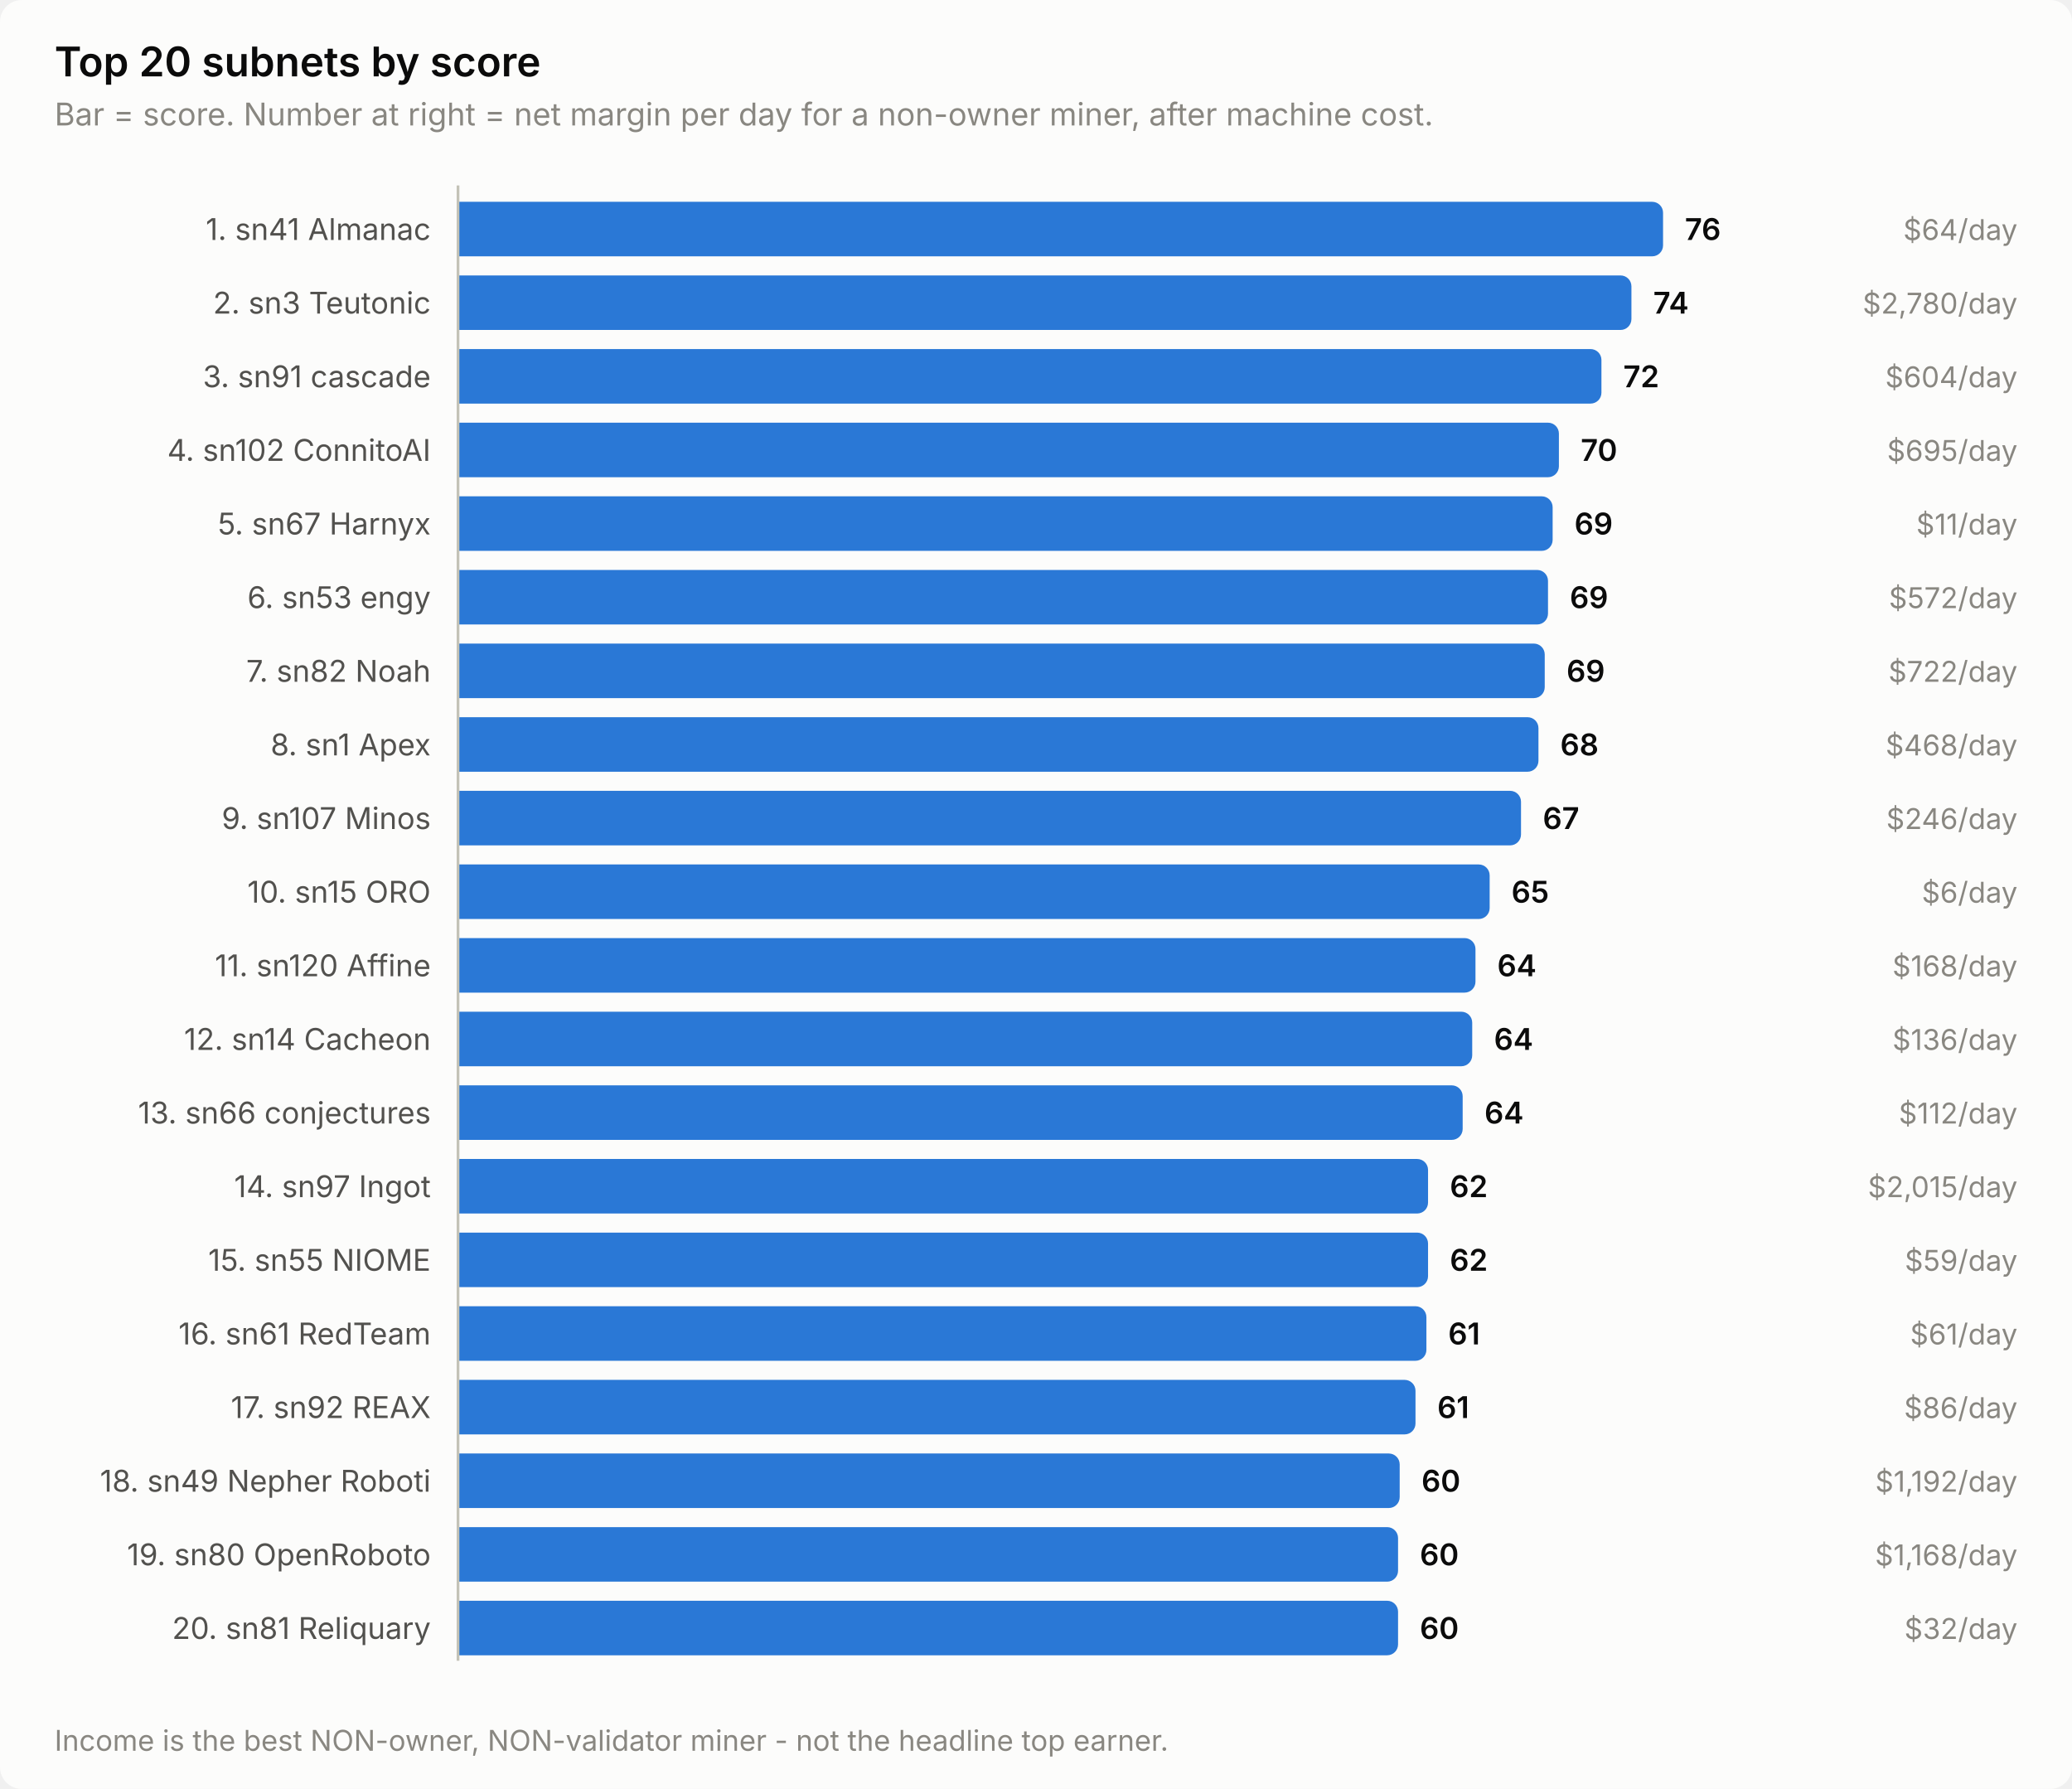
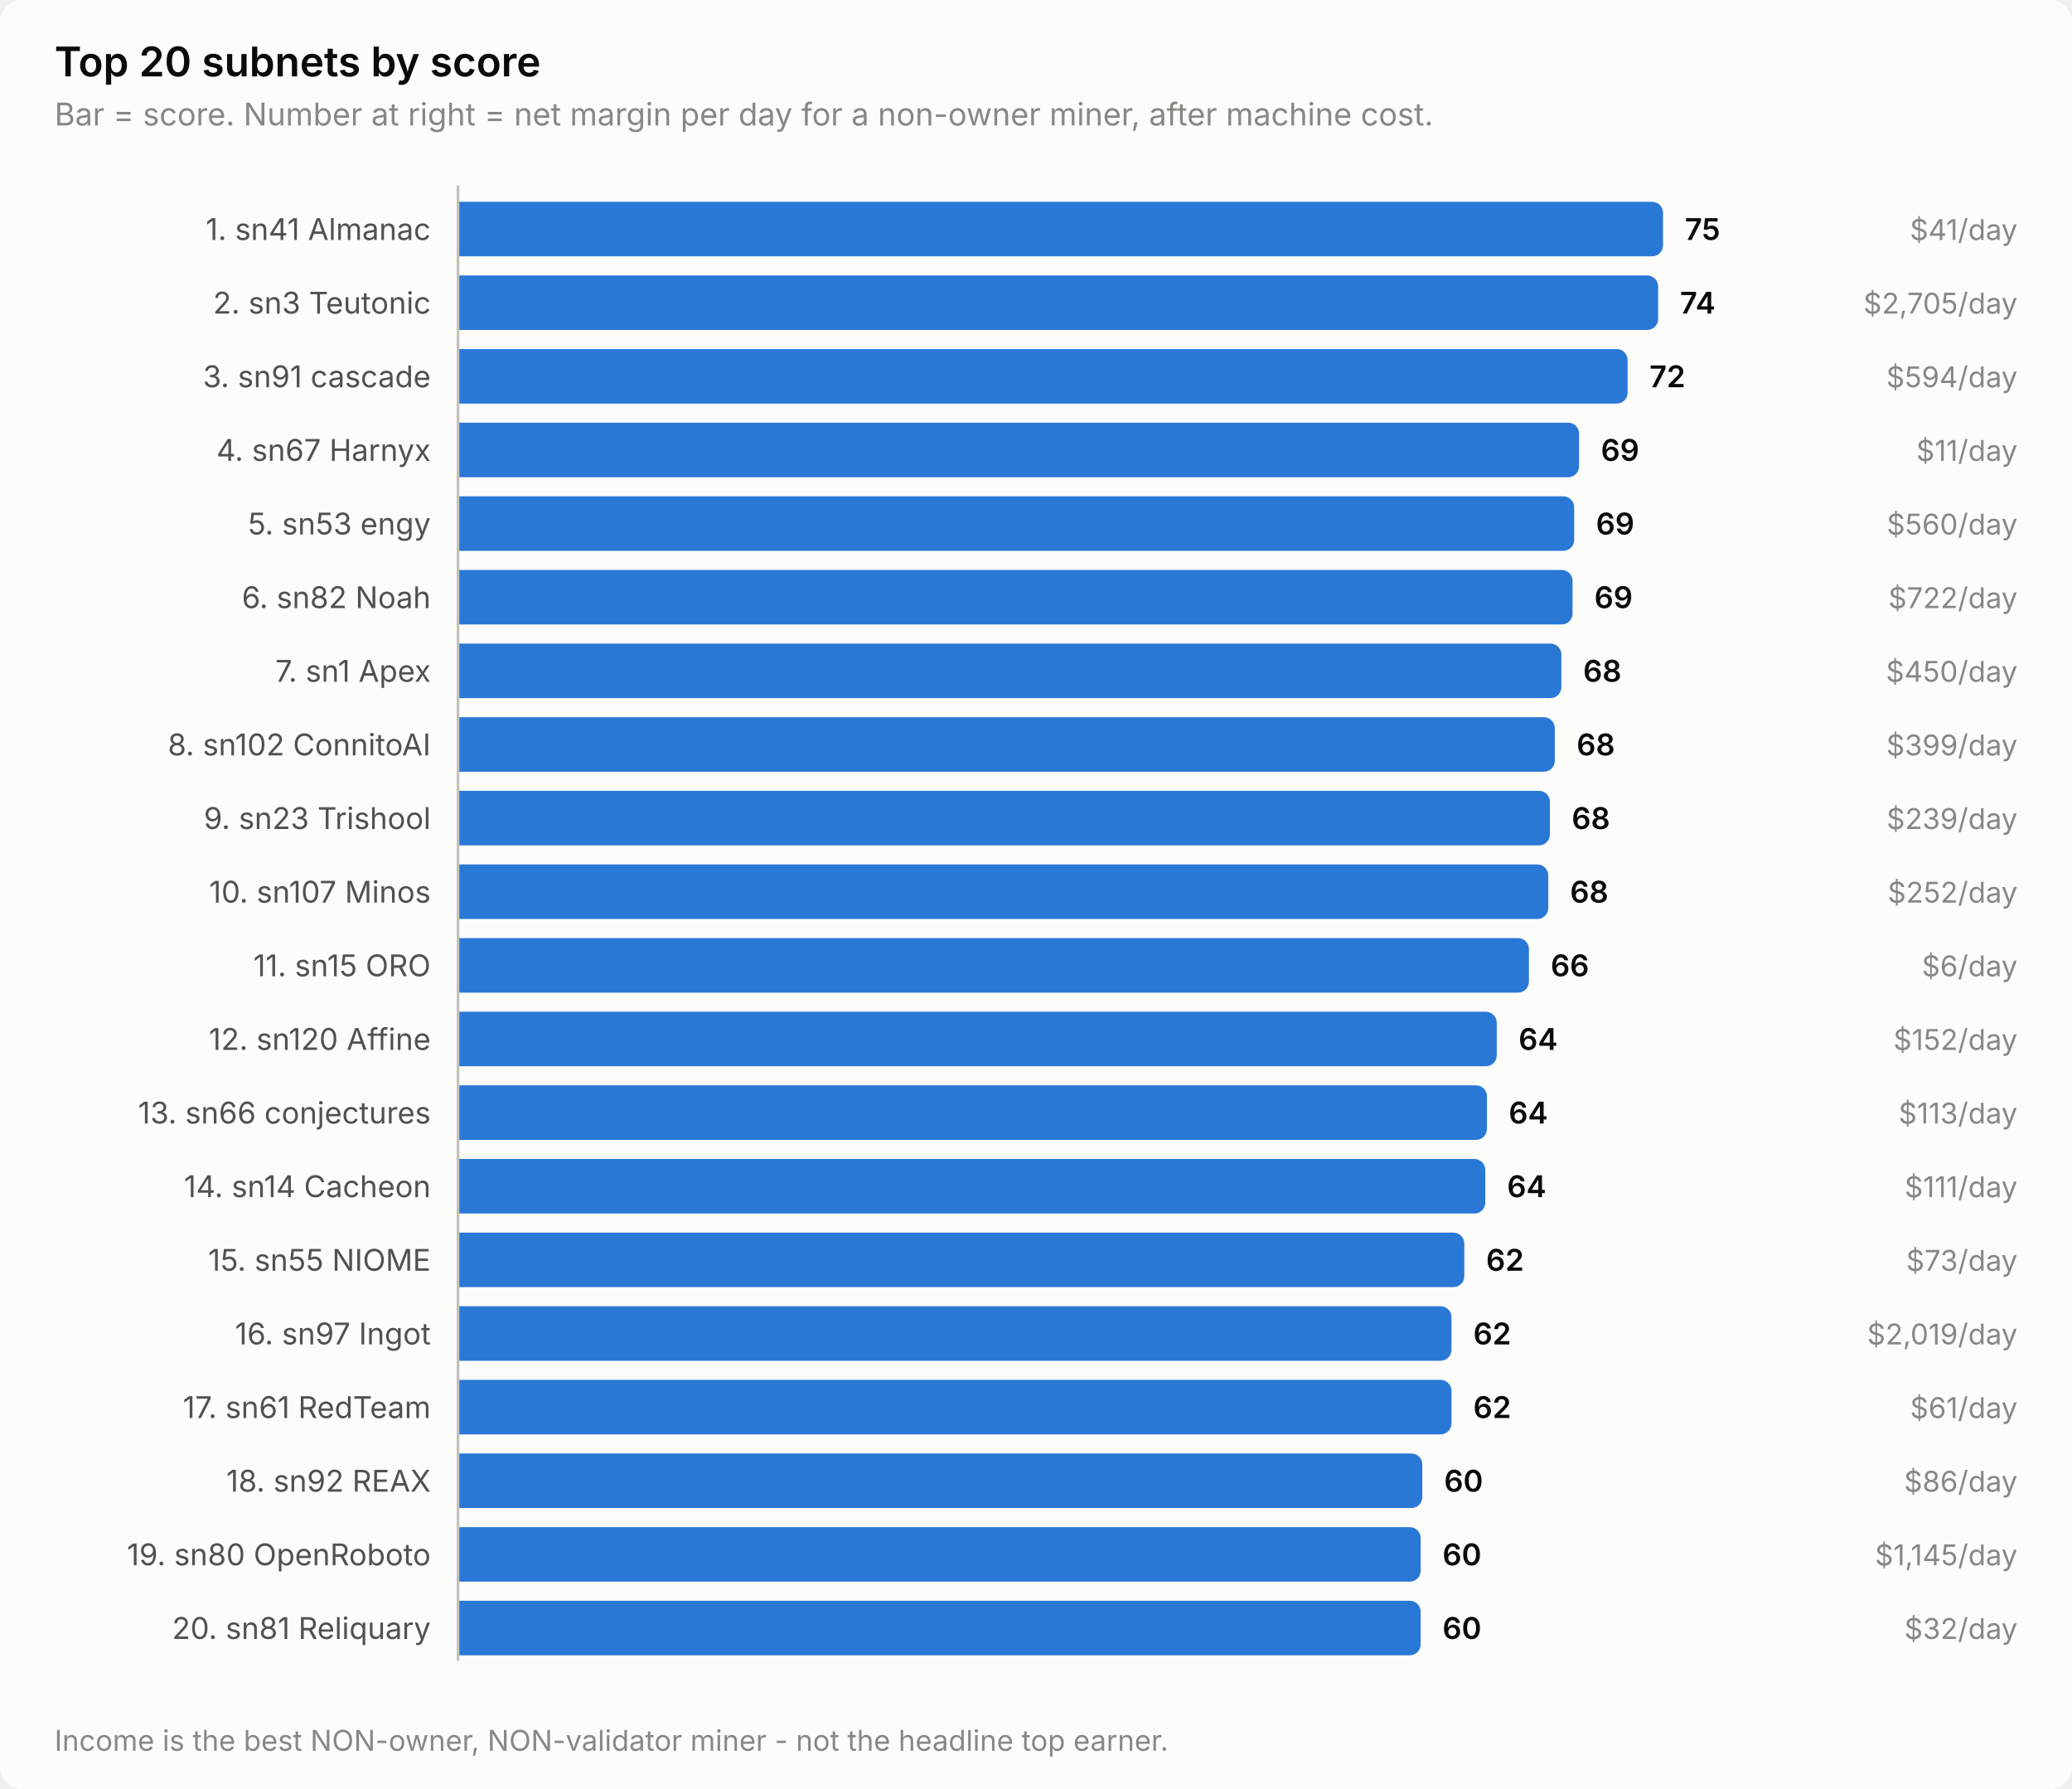
<svg xmlns="http://www.w3.org/2000/svg" width="760" height="656" viewBox="0 0 760 656" role="img" aria-label="Top 20 subnets by score">
  <style>
    text { font-family: system-ui, -apple-system, 'Segoe UI', sans-serif; }
    .t-title { font-size: 15px; font-weight: 600; }
    .t-sub { font-size: 11.5px; }
    .t-lab { font-size: 11px; }
    .t-val { font-size: 11px; font-weight: 600; font-variant-numeric: tabular-nums; }
    .t-tick { font-size: 10.5px; font-variant-numeric: tabular-nums; }

    .surface { fill: #fcfcfb; }
    .ink { fill: #0b0b0b; }
    .ink2 { fill: #52514e; }
    .muted { fill: #898781; }
    .grid { stroke: #e1e0d9; }
    .axis { stroke: #c3c2b7; }
    .accent { fill: #2a78d6; }
    .critical { fill: #d03b3b; }
    .deemph { fill: #d8d7d0; }

    @media (prefers-color-scheme: dark) {
      .surface { fill: #1a1a19; }
      .ink { fill: #ffffff; }
      .ink2 { fill: #c3c2b7; }
      .muted { fill: #898781; }
      .grid { stroke: #2c2c2a; }
      .axis { stroke: #383835; }
      .accent { fill: #3987e5; }
      .deemph { fill: #3a3a37; }
    }
</style>
  <rect class="surface" width="760" height="656" rx="8" />
  <text class="ink t-title" x="20" y="28">Top 20 subnets by score</text>
  <text class="muted t-sub" x="20" y="46">Bar = score. Number at right = net margin per day for a non-owner miner, after machine cost.</text>
  <text class="ink2 t-lab" x="158" y="88" text-anchor="end">1. sn41 Almanac</text>
  <path class="accent" d="M168.0,74.0 H606.0 a4.0,4.0 0 0 1 4.0,4.0 V90.0 a4.0,4.0 0 0 1 -4.0,4.0 H168.0 Z" />
-   <text class="ink t-val" x="618.0" y="88">76</text>
-   <text class="muted t-tick" x="740" y="88" text-anchor="end">$64/day</text>
+   <text class="ink t-val" x="618.0" y="88">75</text>
+   <text class="muted t-tick" x="740" y="88" text-anchor="end">$41/day</text>
  <text class="ink2 t-lab" x="158" y="115" text-anchor="end">2. sn3 Teutonic</text>
-   <path class="accent" d="M168.0,101.0 H594.4 a4.0,4.0 0 0 1 4.0,4.0 V117.0 a4.0,4.0 0 0 1 -4.0,4.0 H168.0 Z" />
-   <text class="ink t-val" x="606.4" y="115">74</text>
-   <text class="muted t-tick" x="740" y="115" text-anchor="end">$2,780/day</text>
+   <path class="accent" d="M168.0,101.0 H604.2 a4.0,4.0 0 0 1 4.0,4.0 V117.0 a4.0,4.0 0 0 1 -4.0,4.0 H168.0 Z" />
+   <text class="ink t-val" x="616.2" y="115">74</text>
+   <text class="muted t-tick" x="740" y="115" text-anchor="end">$2,705/day</text>
  <text class="ink2 t-lab" x="158" y="142" text-anchor="end">3. sn91 cascade</text>
-   <path class="accent" d="M168.0,128.0 H583.4 a4.0,4.0 0 0 1 4.0,4.0 V144.0 a4.0,4.0 0 0 1 -4.0,4.0 H168.0 Z" />
-   <text class="ink t-val" x="595.4" y="142">72</text>
-   <text class="muted t-tick" x="740" y="142" text-anchor="end">$604/day</text>
-   <text class="ink2 t-lab" x="158" y="169" text-anchor="end">4. sn102 ConnitoAI</text>
-   <path class="accent" d="M168.0,155.0 H567.8 a4.0,4.0 0 0 1 4.0,4.0 V171.0 a4.0,4.0 0 0 1 -4.0,4.0 H168.0 Z" />
-   <text class="ink t-val" x="579.8" y="169">70</text>
-   <text class="muted t-tick" x="740" y="169" text-anchor="end">$695/day</text>
-   <text class="ink2 t-lab" x="158" y="196" text-anchor="end">5. sn67 Harnyx</text>
-   <path class="accent" d="M168.0,182.0 H565.5 a4.0,4.0 0 0 1 4.0,4.0 V198.0 a4.0,4.0 0 0 1 -4.0,4.0 H168.0 Z" />
-   <text class="ink t-val" x="577.5" y="196">69</text>
-   <text class="muted t-tick" x="740" y="196" text-anchor="end">$11/day</text>
-   <text class="ink2 t-lab" x="158" y="223" text-anchor="end">6. sn53 engy</text>
-   <path class="accent" d="M168.0,209.0 H563.8 a4.0,4.0 0 0 1 4.0,4.0 V225.0 a4.0,4.0 0 0 1 -4.0,4.0 H168.0 Z" />
-   <text class="ink t-val" x="575.8" y="223">69</text>
-   <text class="muted t-tick" x="740" y="223" text-anchor="end">$572/day</text>
-   <text class="ink2 t-lab" x="158" y="250" text-anchor="end">7. sn82 Noah</text>
-   <path class="accent" d="M168.0,236.0 H562.6 a4.0,4.0 0 0 1 4.0,4.0 V252.0 a4.0,4.0 0 0 1 -4.0,4.0 H168.0 Z" />
-   <text class="ink t-val" x="574.6" y="250">69</text>
-   <text class="muted t-tick" x="740" y="250" text-anchor="end">$722/day</text>
-   <text class="ink2 t-lab" x="158" y="277" text-anchor="end">8. sn1 Apex</text>
-   <path class="accent" d="M168.0,263.0 H560.3 a4.0,4.0 0 0 1 4.0,4.0 V279.0 a4.0,4.0 0 0 1 -4.0,4.0 H168.0 Z" />
-   <text class="ink t-val" x="572.3" y="277">68</text>
-   <text class="muted t-tick" x="740" y="277" text-anchor="end">$468/day</text>
-   <text class="ink2 t-lab" x="158" y="304" text-anchor="end">9. sn107 Minos</text>
-   <path class="accent" d="M168.0,290.0 H553.9 a4.0,4.0 0 0 1 4.0,4.0 V306.0 a4.0,4.0 0 0 1 -4.0,4.0 H168.0 Z" />
-   <text class="ink t-val" x="565.9" y="304">67</text>
-   <text class="muted t-tick" x="740" y="304" text-anchor="end">$246/day</text>
-   <text class="ink2 t-lab" x="158" y="331" text-anchor="end">10. sn15 ORO</text>
-   <path class="accent" d="M168.0,317.0 H542.4 a4.0,4.0 0 0 1 4.0,4.0 V333.0 a4.0,4.0 0 0 1 -4.0,4.0 H168.0 Z" />
-   <text class="ink t-val" x="554.4" y="331">65</text>
-   <text class="muted t-tick" x="740" y="331" text-anchor="end">$6/day</text>
-   <text class="ink2 t-lab" x="158" y="358" text-anchor="end">11. sn120 Affine</text>
-   <path class="accent" d="M168.0,344.0 H537.2 a4.0,4.0 0 0 1 4.0,4.0 V360.0 a4.0,4.0 0 0 1 -4.0,4.0 H168.0 Z" />
-   <text class="ink t-val" x="549.2" y="358">64</text>
-   <text class="muted t-tick" x="740" y="358" text-anchor="end">$168/day</text>
-   <text class="ink2 t-lab" x="158" y="385" text-anchor="end">12. sn14 Cacheon</text>
-   <path class="accent" d="M168.0,371.0 H536.0 a4.0,4.0 0 0 1 4.0,4.0 V387.0 a4.0,4.0 0 0 1 -4.0,4.0 H168.0 Z" />
-   <text class="ink t-val" x="548.0" y="385">64</text>
-   <text class="muted t-tick" x="740" y="385" text-anchor="end">$136/day</text>
+   <path class="accent" d="M168.0,128.0 H593.0 a4.0,4.0 0 0 1 4.0,4.0 V144.0 a4.0,4.0 0 0 1 -4.0,4.0 H168.0 Z" />
+   <text class="ink t-val" x="605.0" y="142">72</text>
+   <text class="muted t-tick" x="740" y="142" text-anchor="end">$594/day</text>
+   <text class="ink2 t-lab" x="158" y="169" text-anchor="end">4. sn67 Harnyx</text>
+   <path class="accent" d="M168.0,155.0 H575.2 a4.0,4.0 0 0 1 4.0,4.0 V171.0 a4.0,4.0 0 0 1 -4.0,4.0 H168.0 Z" />
+   <text class="ink t-val" x="587.2" y="169">69</text>
+   <text class="muted t-tick" x="740" y="169" text-anchor="end">$11/day</text>
+   <text class="ink2 t-lab" x="158" y="196" text-anchor="end">5. sn53 engy</text>
+   <path class="accent" d="M168.0,182.0 H573.4 a4.0,4.0 0 0 1 4.0,4.0 V198.0 a4.0,4.0 0 0 1 -4.0,4.0 H168.0 Z" />
+   <text class="ink t-val" x="585.4" y="196">69</text>
+   <text class="muted t-tick" x="740" y="196" text-anchor="end">$560/day</text>
+   <text class="ink2 t-lab" x="158" y="223" text-anchor="end">6. sn82 Noah</text>
+   <path class="accent" d="M168.0,209.0 H572.8 a4.0,4.0 0 0 1 4.0,4.0 V225.0 a4.0,4.0 0 0 1 -4.0,4.0 H168.0 Z" />
+   <text class="ink t-val" x="584.8" y="223">69</text>
+   <text class="muted t-tick" x="740" y="223" text-anchor="end">$722/day</text>
+   <text class="ink2 t-lab" x="158" y="250" text-anchor="end">7. sn1 Apex</text>
+   <path class="accent" d="M168.0,236.0 H568.7 a4.0,4.0 0 0 1 4.0,4.0 V252.0 a4.0,4.0 0 0 1 -4.0,4.0 H168.0 Z" />
+   <text class="ink t-val" x="580.7" y="250">68</text>
+   <text class="muted t-tick" x="740" y="250" text-anchor="end">$450/day</text>
+   <text class="ink2 t-lab" x="158" y="277" text-anchor="end">8. sn102 ConnitoAI</text>
+   <path class="accent" d="M168.0,263.0 H566.3 a4.0,4.0 0 0 1 4.0,4.0 V279.0 a4.0,4.0 0 0 1 -4.0,4.0 H168.0 Z" />
+   <text class="ink t-val" x="578.3" y="277">68</text>
+   <text class="muted t-tick" x="740" y="277" text-anchor="end">$399/day</text>
+   <text class="ink2 t-lab" x="158" y="304" text-anchor="end">9. sn23 Trishool</text>
+   <path class="accent" d="M168.0,290.0 H564.5 a4.0,4.0 0 0 1 4.0,4.0 V306.0 a4.0,4.0 0 0 1 -4.0,4.0 H168.0 Z" />
+   <text class="ink t-val" x="576.5" y="304">68</text>
+   <text class="muted t-tick" x="740" y="304" text-anchor="end">$239/day</text>
+   <text class="ink2 t-lab" x="158" y="331" text-anchor="end">10. sn107 Minos</text>
+   <path class="accent" d="M168.0,317.0 H563.9 a4.0,4.0 0 0 1 4.0,4.0 V333.0 a4.0,4.0 0 0 1 -4.0,4.0 H168.0 Z" />
+   <text class="ink t-val" x="575.9" y="331">68</text>
+   <text class="muted t-tick" x="740" y="331" text-anchor="end">$252/day</text>
+   <text class="ink2 t-lab" x="158" y="358" text-anchor="end">11. sn15 ORO</text>
+   <path class="accent" d="M168.0,344.0 H556.8 a4.0,4.0 0 0 1 4.0,4.0 V360.0 a4.0,4.0 0 0 1 -4.0,4.0 H168.0 Z" />
+   <text class="ink t-val" x="568.8" y="358">66</text>
+   <text class="muted t-tick" x="740" y="358" text-anchor="end">$6/day</text>
+   <text class="ink2 t-lab" x="158" y="385" text-anchor="end">12. sn120 Affine</text>
+   <path class="accent" d="M168.0,371.0 H545.0 a4.0,4.0 0 0 1 4.0,4.0 V387.0 a4.0,4.0 0 0 1 -4.0,4.0 H168.0 Z" />
+   <text class="ink t-val" x="557.0" y="385">64</text>
+   <text class="muted t-tick" x="740" y="385" text-anchor="end">$152/day</text>
  <text class="ink2 t-lab" x="158" y="412" text-anchor="end">13. sn66 conjectures</text>
-   <path class="accent" d="M168.0,398.0 H532.5 a4.0,4.0 0 0 1 4.0,4.0 V414.0 a4.0,4.0 0 0 1 -4.0,4.0 H168.0 Z" />
-   <text class="ink t-val" x="544.5" y="412">64</text>
-   <text class="muted t-tick" x="740" y="412" text-anchor="end">$112/day</text>
-   <text class="ink2 t-lab" x="158" y="439" text-anchor="end">14. sn97 Ingot</text>
-   <path class="accent" d="M168.0,425.0 H519.8 a4.0,4.0 0 0 1 4.0,4.0 V441.0 a4.0,4.0 0 0 1 -4.0,4.0 H168.0 Z" />
-   <text class="ink t-val" x="531.8" y="439">62</text>
-   <text class="muted t-tick" x="740" y="439" text-anchor="end">$2,015/day</text>
+   <path class="accent" d="M168.0,398.0 H541.4 a4.0,4.0 0 0 1 4.0,4.0 V414.0 a4.0,4.0 0 0 1 -4.0,4.0 H168.0 Z" />
+   <text class="ink t-val" x="553.4" y="412">64</text>
+   <text class="muted t-tick" x="740" y="412" text-anchor="end">$113/day</text>
+   <text class="ink2 t-lab" x="158" y="439" text-anchor="end">14. sn14 Cacheon</text>
+   <path class="accent" d="M168.0,425.0 H540.8 a4.0,4.0 0 0 1 4.0,4.0 V441.0 a4.0,4.0 0 0 1 -4.0,4.0 H168.0 Z" />
+   <text class="ink t-val" x="552.8" y="439">64</text>
+   <text class="muted t-tick" x="740" y="439" text-anchor="end">$111/day</text>
  <text class="ink2 t-lab" x="158" y="466" text-anchor="end">15. sn55 NIOME</text>
-   <path class="accent" d="M168.0,452.0 H519.8 a4.0,4.0 0 0 1 4.0,4.0 V468.0 a4.0,4.0 0 0 1 -4.0,4.0 H168.0 Z" />
-   <text class="ink t-val" x="531.8" y="466">62</text>
-   <text class="muted t-tick" x="740" y="466" text-anchor="end">$59/day</text>
-   <text class="ink2 t-lab" x="158" y="493" text-anchor="end">16. sn61 RedTeam</text>
-   <path class="accent" d="M168.0,479.0 H519.2 a4.0,4.0 0 0 1 4.0,4.0 V495.0 a4.0,4.0 0 0 1 -4.0,4.0 H168.0 Z" />
-   <text class="ink t-val" x="531.2" y="493">61</text>
-   <text class="muted t-tick" x="740" y="493" text-anchor="end">$61/day</text>
-   <text class="ink2 t-lab" x="158" y="520" text-anchor="end">17. sn92 REAX</text>
-   <path class="accent" d="M168.0,506.0 H515.2 a4.0,4.0 0 0 1 4.0,4.0 V522.0 a4.0,4.0 0 0 1 -4.0,4.0 H168.0 Z" />
-   <text class="ink t-val" x="527.2" y="520">61</text>
-   <text class="muted t-tick" x="740" y="520" text-anchor="end">$86/day</text>
-   <text class="ink2 t-lab" x="158" y="547" text-anchor="end">18. sn49 Nepher Roboti</text>
-   <path class="accent" d="M168.0,533.0 H509.4 a4.0,4.0 0 0 1 4.0,4.0 V549.0 a4.0,4.0 0 0 1 -4.0,4.0 H168.0 Z" />
-   <text class="ink t-val" x="521.4" y="547">60</text>
-   <text class="muted t-tick" x="740" y="547" text-anchor="end">$1,192/day</text>
+   <path class="accent" d="M168.0,452.0 H533.1 a4.0,4.0 0 0 1 4.0,4.0 V468.0 a4.0,4.0 0 0 1 -4.0,4.0 H168.0 Z" />
+   <text class="ink t-val" x="545.1" y="466">62</text>
+   <text class="muted t-tick" x="740" y="466" text-anchor="end">$73/day</text>
+   <text class="ink2 t-lab" x="158" y="493" text-anchor="end">16. sn97 Ingot</text>
+   <path class="accent" d="M168.0,479.0 H528.4 a4.0,4.0 0 0 1 4.0,4.0 V495.0 a4.0,4.0 0 0 1 -4.0,4.0 H168.0 Z" />
+   <text class="ink t-val" x="540.4" y="493">62</text>
+   <text class="muted t-tick" x="740" y="493" text-anchor="end">$2,019/day</text>
+   <text class="ink2 t-lab" x="158" y="520" text-anchor="end">17. sn61 RedTeam</text>
+   <path class="accent" d="M168.0,506.0 H528.4 a4.0,4.0 0 0 1 4.0,4.0 V522.0 a4.0,4.0 0 0 1 -4.0,4.0 H168.0 Z" />
+   <text class="ink t-val" x="540.4" y="520">62</text>
+   <text class="muted t-tick" x="740" y="520" text-anchor="end">$61/day</text>
+   <text class="ink2 t-lab" x="158" y="547" text-anchor="end">18. sn92 REAX</text>
+   <path class="accent" d="M168.0,533.0 H517.7 a4.0,4.0 0 0 1 4.0,4.0 V549.0 a4.0,4.0 0 0 1 -4.0,4.0 H168.0 Z" />
+   <text class="ink t-val" x="529.7" y="547">60</text>
+   <text class="muted t-tick" x="740" y="547" text-anchor="end">$86/day</text>
  <text class="ink2 t-lab" x="158" y="574" text-anchor="end">19. sn80 OpenRoboto</text>
-   <path class="accent" d="M168.0,560.0 H508.8 a4.0,4.0 0 0 1 4.0,4.0 V576.0 a4.0,4.0 0 0 1 -4.0,4.0 H168.0 Z" />
-   <text class="ink t-val" x="520.8" y="574">60</text>
-   <text class="muted t-tick" x="740" y="574" text-anchor="end">$1,168/day</text>
+   <path class="accent" d="M168.0,560.0 H517.1 a4.0,4.0 0 0 1 4.0,4.0 V576.0 a4.0,4.0 0 0 1 -4.0,4.0 H168.0 Z" />
+   <text class="ink t-val" x="529.1" y="574">60</text>
+   <text class="muted t-tick" x="740" y="574" text-anchor="end">$1,145/day</text>
  <text class="ink2 t-lab" x="158" y="601" text-anchor="end">20. sn81 Reliquary</text>
-   <path class="accent" d="M168.0,587.0 H508.8 a4.0,4.0 0 0 1 4.0,4.0 V603.0 a4.0,4.0 0 0 1 -4.0,4.0 H168.0 Z" />
-   <text class="ink t-val" x="520.8" y="601">60</text>
+   <path class="accent" d="M168.0,587.0 H517.1 a4.0,4.0 0 0 1 4.0,4.0 V603.0 a4.0,4.0 0 0 1 -4.0,4.0 H168.0 Z" />
+   <text class="ink t-val" x="529.1" y="601">60</text>
  <text class="muted t-tick" x="740" y="601" text-anchor="end">$32/day</text>
  <line class="axis" x1="168" y1="68" x2="168" y2="609" stroke-width="1" />
  <text class="muted t-tick" x="20" y="642">Income is the best NON-owner, NON-validator miner - not the headline top earner.</text>
</svg>
